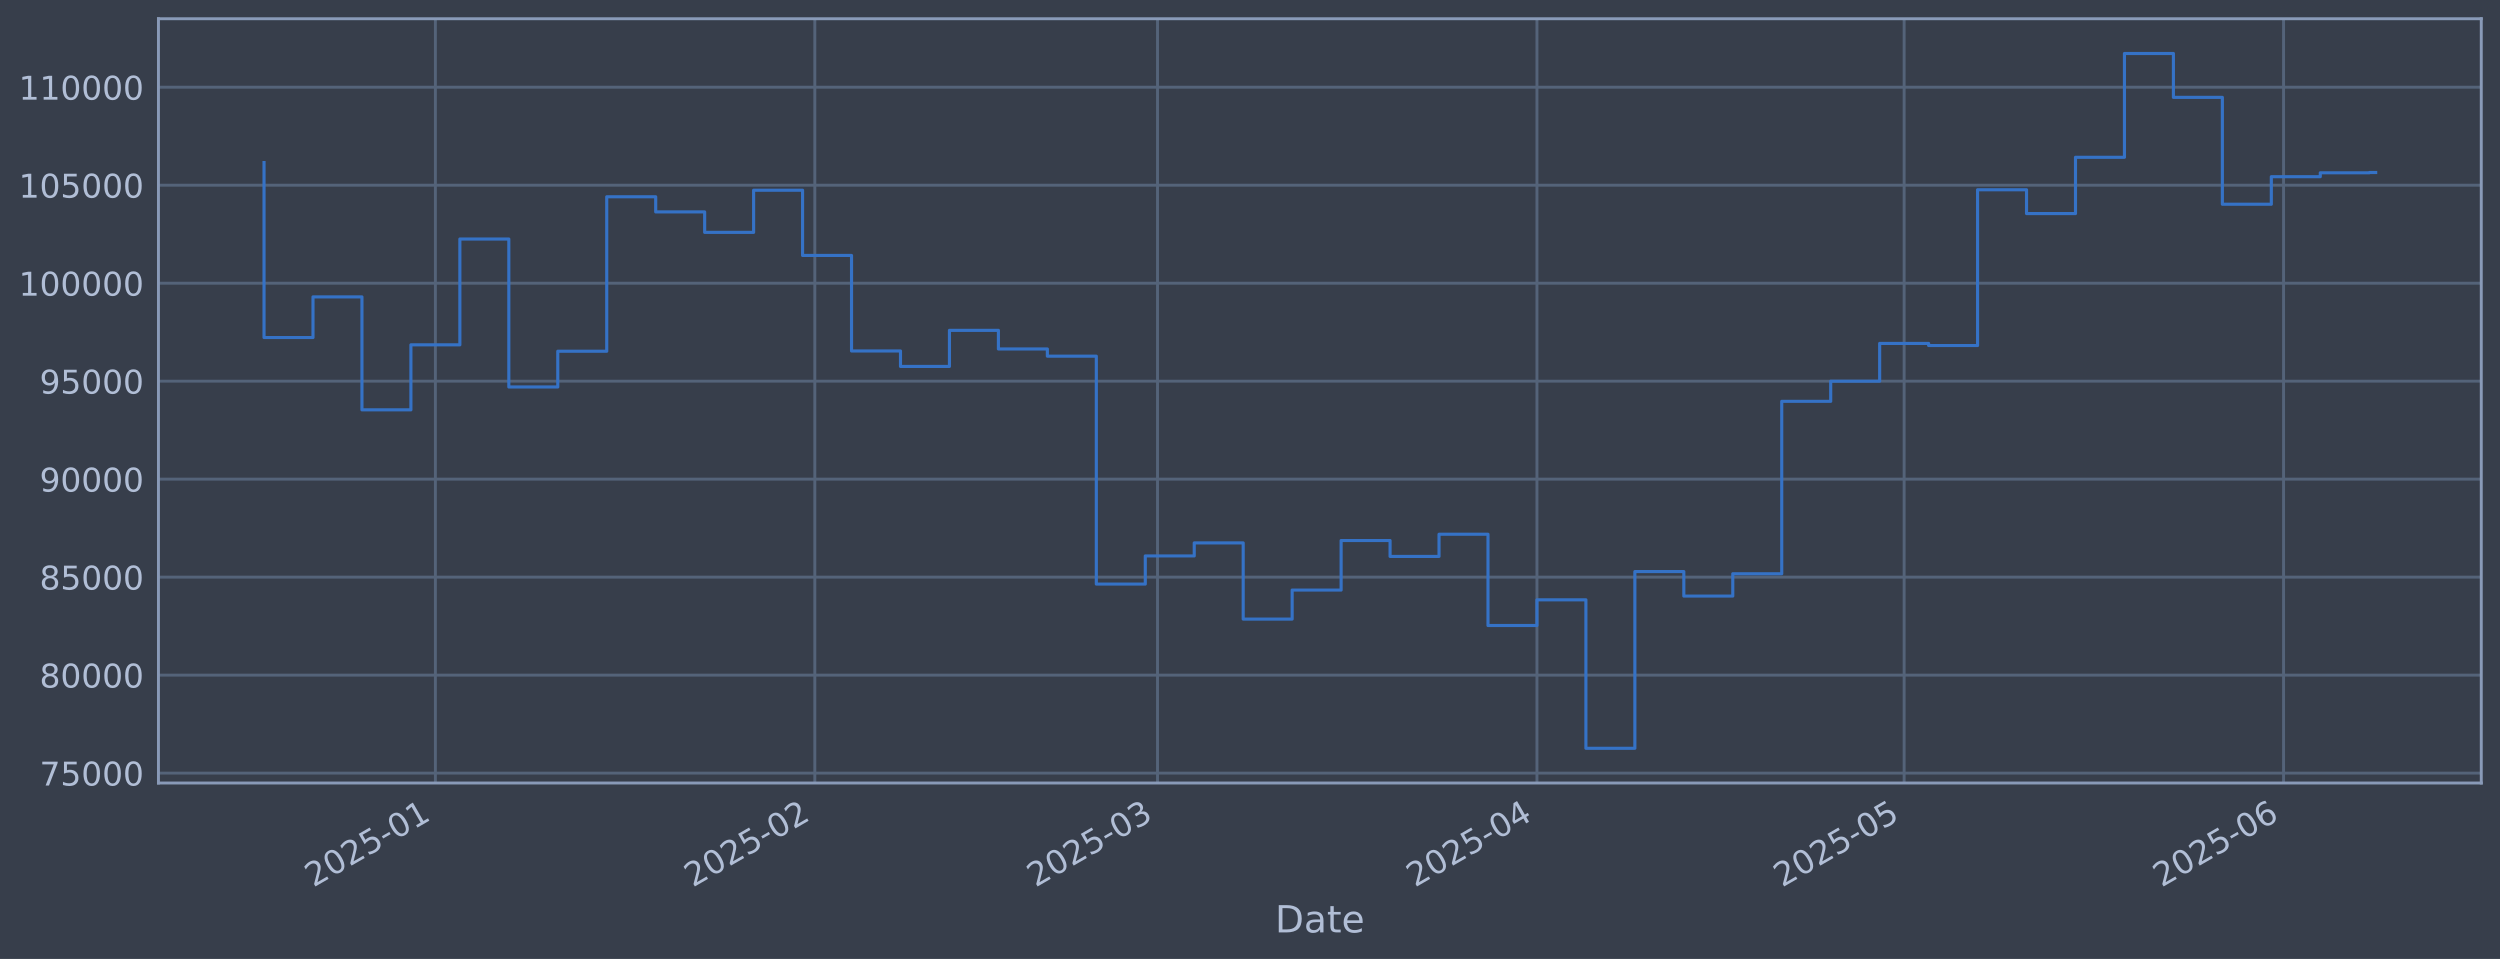
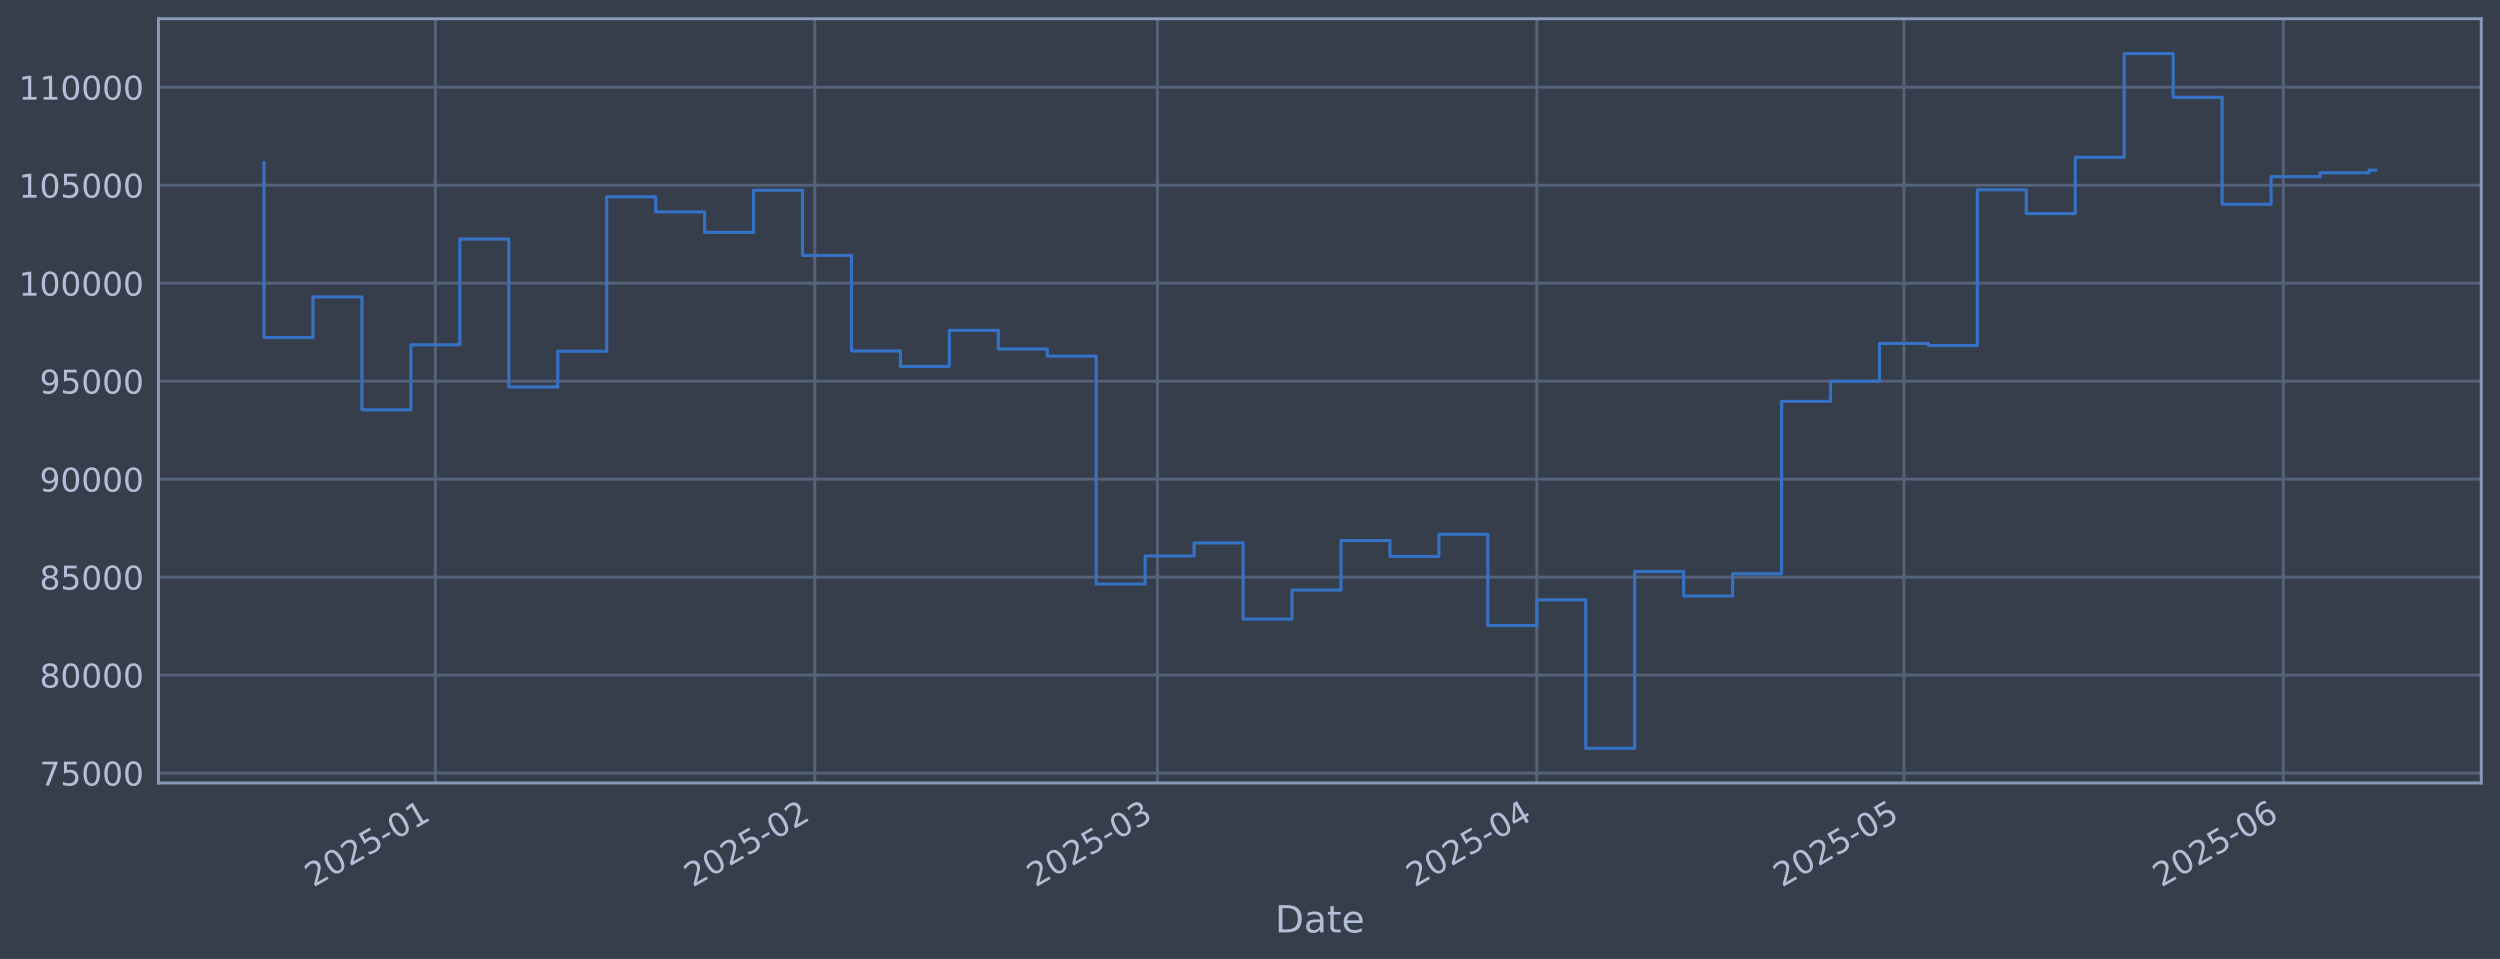
<svg xmlns="http://www.w3.org/2000/svg" xmlns:xlink="http://www.w3.org/1999/xlink" width="960.9pt" height="368.58pt" viewBox="0 0 960.9 368.58" version="1.1">
  <defs>
    <style type="text/css">*{stroke-linejoin: round; stroke-linecap: butt}</style>
  </defs>
  <g id="figure_1">
    <g id="patch_1">
      <path d="M 0 368.58  L 960.9 368.58  L 960.9 0  L 0 0  z " style="fill: #373e4b" />
    </g>
    <g id="axes_1">
      <g id="patch_2">
        <path d="M 60.901 300.96  L 953.701 300.96  L 953.701 7.2  L 60.901 7.2  z " style="fill: #373e4b" />
      </g>
      <g id="matplotlib.axis_1">
        <g id="xtick_1">
          <g id="line2d_1">
-             <path d="M 167.344 300.96  L 167.344 7.2  " clip-path="url(#p55bbe08659)" style="fill: none; stroke: #546379; stroke-width: 1.12; stroke-linecap: square" />
+             <path d="M 167.337 300.96  L 167.337 7.2  " clip-path="url(#p7b24d11b39)" style="fill: none; stroke: #546379; stroke-width: 1.12; stroke-linecap: square" />
          </g>
          <g id="line2d_2" />
          <g id="text_1">
-             <g style="fill: #b1bed6" transform="translate(120.4407 341.1745) rotate(-30) scale(0.126 -0.126)">
+             <g style="fill: #b1bed6" transform="translate(120.4333 341.1745) rotate(-30) scale(0.126 -0.126)">
              <defs>
                <path id="DejaVuSans-32" d="M 1228 531  L 3431 531  L 3431 0  L 469 0  L 469 531  Q 828 903 1448 1529  Q 2069 2156 2228 2338  Q 2531 2678 2651 2914  Q 2772 3150 2772 3378  Q 2772 3750 2511 3984  Q 2250 4219 1831 4219  Q 1534 4219 1204 4116  Q 875 4013 500 3803  L 500 4441  Q 881 4594 1212 4672  Q 1544 4750 1819 4750  Q 2544 4750 2975 4387  Q 3406 4025 3406 3419  Q 3406 3131 3298 2873  Q 3191 2616 2906 2266  Q 2828 2175 2409 1742  Q 1991 1309 1228 531  z " transform="scale(0.015625)" />
                <path id="DejaVuSans-30" d="M 2034 4250  Q 1547 4250 1301 3770  Q 1056 3291 1056 2328  Q 1056 1369 1301 889  Q 1547 409 2034 409  Q 2525 409 2770 889  Q 3016 1369 3016 2328  Q 3016 3291 2770 3770  Q 2525 4250 2034 4250  z M 2034 4750  Q 2819 4750 3233 4129  Q 3647 3509 3647 2328  Q 3647 1150 3233 529  Q 2819 -91 2034 -91  Q 1250 -91 836 529  Q 422 1150 422 2328  Q 422 3509 836 4129  Q 1250 4750 2034 4750  z " transform="scale(0.015625)" />
                <path id="DejaVuSans-35" d="M 691 4666  L 3169 4666  L 3169 4134  L 1269 4134  L 1269 2991  Q 1406 3038 1543 3061  Q 1681 3084 1819 3084  Q 2600 3084 3056 2656  Q 3513 2228 3513 1497  Q 3513 744 3044 326  Q 2575 -91 1722 -91  Q 1428 -91 1123 -41  Q 819 9 494 109  L 494 744  Q 775 591 1075 516  Q 1375 441 1709 441  Q 2250 441 2565 725  Q 2881 1009 2881 1497  Q 2881 1984 2565 2268  Q 2250 2553 1709 2553  Q 1456 2553 1204 2497  Q 953 2441 691 2322  L 691 4666  z " transform="scale(0.015625)" />
                <path id="DejaVuSans-2d" d="M 313 2009  L 1997 2009  L 1997 1497  L 313 1497  L 313 2009  z " transform="scale(0.015625)" />
                <path id="DejaVuSans-31" d="M 794 531  L 1825 531  L 1825 4091  L 703 3866  L 703 4441  L 1819 4666  L 2450 4666  L 2450 531  L 3481 531  L 3481 0  L 794 0  L 794 531  z " transform="scale(0.015625)" />
              </defs>
              <use xlink:href="#DejaVuSans-32" />
              <use xlink:href="#DejaVuSans-30" transform="translate(63.62305 0)" />
              <use xlink:href="#DejaVuSans-32" transform="translate(127.2461 0)" />
              <use xlink:href="#DejaVuSans-35" transform="translate(190.8691 0)" />
              <use xlink:href="#DejaVuSans-2d" transform="translate(254.4922 0)" />
              <use xlink:href="#DejaVuSans-30" transform="translate(290.5762 0)" />
              <use xlink:href="#DejaVuSans-31" transform="translate(354.1992 0)" />
            </g>
          </g>
        </g>
        <g id="xtick_2">
          <g id="line2d_3">
-             <path d="M 313.181 300.96  L 313.181 7.2  " clip-path="url(#p55bbe08659)" style="fill: none; stroke: #546379; stroke-width: 1.12; stroke-linecap: square" />
+             <path d="M 313.157 300.96  L 313.157 7.2  " clip-path="url(#p7b24d11b39)" style="fill: none; stroke: #546379; stroke-width: 1.12; stroke-linecap: square" />
          </g>
          <g id="line2d_4" />
          <g id="text_2">
-             <g style="fill: #b1bed6" transform="translate(266.2773 341.1745) rotate(-30) scale(0.126 -0.126)">
+             <g style="fill: #b1bed6" transform="translate(266.2536 341.1745) rotate(-30) scale(0.126 -0.126)">
              <use xlink:href="#DejaVuSans-32" />
              <use xlink:href="#DejaVuSans-30" transform="translate(63.62305 0)" />
              <use xlink:href="#DejaVuSans-32" transform="translate(127.2461 0)" />
              <use xlink:href="#DejaVuSans-35" transform="translate(190.8691 0)" />
              <use xlink:href="#DejaVuSans-2d" transform="translate(254.4922 0)" />
              <use xlink:href="#DejaVuSans-30" transform="translate(290.5762 0)" />
              <use xlink:href="#DejaVuSans-32" transform="translate(354.1992 0)" />
            </g>
          </g>
        </g>
        <g id="xtick_3">
          <g id="line2d_5">
-             <path d="M 444.904 300.96  L 444.904 7.2  " clip-path="url(#p55bbe08659)" style="fill: none; stroke: #546379; stroke-width: 1.12; stroke-linecap: square" />
+             <path d="M 444.865 300.96  L 444.865 7.2  " clip-path="url(#p7b24d11b39)" style="fill: none; stroke: #546379; stroke-width: 1.12; stroke-linecap: square" />
          </g>
          <g id="line2d_6" />
          <g id="text_3">
-             <g style="fill: #b1bed6" transform="translate(398.0007 341.1745) rotate(-30) scale(0.126 -0.126)">
+             <g style="fill: #b1bed6" transform="translate(397.9622 341.1745) rotate(-30) scale(0.126 -0.126)">
              <defs>
                <path id="DejaVuSans-33" d="M 2597 2516  Q 3050 2419 3304 2112  Q 3559 1806 3559 1356  Q 3559 666 3084 287  Q 2609 -91 1734 -91  Q 1441 -91 1130 -33  Q 819 25 488 141  L 488 750  Q 750 597 1062 519  Q 1375 441 1716 441  Q 2309 441 2620 675  Q 2931 909 2931 1356  Q 2931 1769 2642 2001  Q 2353 2234 1838 2234  L 1294 2234  L 1294 2753  L 1863 2753  Q 2328 2753 2575 2939  Q 2822 3125 2822 3475  Q 2822 3834 2567 4026  Q 2313 4219 1838 4219  Q 1578 4219 1281 4162  Q 984 4106 628 3988  L 628 4550  Q 988 4650 1302 4700  Q 1616 4750 1894 4750  Q 2613 4750 3031 4423  Q 3450 4097 3450 3541  Q 3450 3153 3228 2886  Q 3006 2619 2597 2516  z " transform="scale(0.015625)" />
              </defs>
              <use xlink:href="#DejaVuSans-32" />
              <use xlink:href="#DejaVuSans-30" transform="translate(63.62305 0)" />
              <use xlink:href="#DejaVuSans-32" transform="translate(127.2461 0)" />
              <use xlink:href="#DejaVuSans-35" transform="translate(190.8691 0)" />
              <use xlink:href="#DejaVuSans-2d" transform="translate(254.4922 0)" />
              <use xlink:href="#DejaVuSans-30" transform="translate(290.5762 0)" />
              <use xlink:href="#DejaVuSans-33" transform="translate(354.1992 0)" />
            </g>
          </g>
        </g>
        <g id="xtick_4">
          <g id="line2d_7">
-             <path d="M 590.741 300.96  L 590.741 7.2  " clip-path="url(#p55bbe08659)" style="fill: none; stroke: #546379; stroke-width: 1.12; stroke-linecap: square" />
+             <path d="M 590.686 300.96  L 590.686 7.2  " clip-path="url(#p7b24d11b39)" style="fill: none; stroke: #546379; stroke-width: 1.12; stroke-linecap: square" />
          </g>
          <g id="line2d_8" />
          <g id="text_4">
-             <g style="fill: #b1bed6" transform="translate(543.8373 341.1745) rotate(-30) scale(0.126 -0.126)">
+             <g style="fill: #b1bed6" transform="translate(543.7824 341.1745) rotate(-30) scale(0.126 -0.126)">
              <defs>
                <path id="DejaVuSans-34" d="M 2419 4116  L 825 1625  L 2419 1625  L 2419 4116  z M 2253 4666  L 3047 4666  L 3047 1625  L 3713 1625  L 3713 1100  L 3047 1100  L 3047 0  L 2419 0  L 2419 1100  L 313 1100  L 313 1709  L 2253 4666  z " transform="scale(0.015625)" />
              </defs>
              <use xlink:href="#DejaVuSans-32" />
              <use xlink:href="#DejaVuSans-30" transform="translate(63.62305 0)" />
              <use xlink:href="#DejaVuSans-32" transform="translate(127.2461 0)" />
              <use xlink:href="#DejaVuSans-35" transform="translate(190.8691 0)" />
              <use xlink:href="#DejaVuSans-2d" transform="translate(254.4922 0)" />
              <use xlink:href="#DejaVuSans-30" transform="translate(290.5762 0)" />
              <use xlink:href="#DejaVuSans-34" transform="translate(354.1992 0)" />
            </g>
          </g>
        </g>
        <g id="xtick_5">
          <g id="line2d_9">
-             <path d="M 731.873 300.96  L 731.873 7.2  " clip-path="url(#p55bbe08659)" style="fill: none; stroke: #546379; stroke-width: 1.12; stroke-linecap: square" />
+             <path d="M 731.802 300.96  L 731.802 7.2  " clip-path="url(#p7b24d11b39)" style="fill: none; stroke: #546379; stroke-width: 1.12; stroke-linecap: square" />
          </g>
          <g id="line2d_10" />
          <g id="text_5">
-             <g style="fill: #b1bed6" transform="translate(684.9695 341.1745) rotate(-30) scale(0.126 -0.126)">
+             <g style="fill: #b1bed6" transform="translate(684.8988 341.1745) rotate(-30) scale(0.126 -0.126)">
              <use xlink:href="#DejaVuSans-32" />
              <use xlink:href="#DejaVuSans-30" transform="translate(63.62305 0)" />
              <use xlink:href="#DejaVuSans-32" transform="translate(127.2461 0)" />
              <use xlink:href="#DejaVuSans-35" transform="translate(190.8691 0)" />
              <use xlink:href="#DejaVuSans-2d" transform="translate(254.4922 0)" />
              <use xlink:href="#DejaVuSans-30" transform="translate(290.5762 0)" />
              <use xlink:href="#DejaVuSans-35" transform="translate(354.1992 0)" />
            </g>
          </g>
        </g>
        <g id="xtick_6">
          <g id="line2d_11">
-             <path d="M 877.709 300.96  L 877.709 7.2  " clip-path="url(#p55bbe08659)" style="fill: none; stroke: #546379; stroke-width: 1.12; stroke-linecap: square" />
+             <path d="M 877.622 300.96  L 877.622 7.2  " clip-path="url(#p7b24d11b39)" style="fill: none; stroke: #546379; stroke-width: 1.12; stroke-linecap: square" />
          </g>
          <g id="line2d_12" />
          <g id="text_6">
-             <g style="fill: #b1bed6" transform="translate(830.8061 341.1745) rotate(-30) scale(0.126 -0.126)">
+             <g style="fill: #b1bed6" transform="translate(830.719 341.1745) rotate(-30) scale(0.126 -0.126)">
              <defs>
                <path id="DejaVuSans-36" d="M 2113 2584  Q 1688 2584 1439 2293  Q 1191 2003 1191 1497  Q 1191 994 1439 701  Q 1688 409 2113 409  Q 2538 409 2786 701  Q 3034 994 3034 1497  Q 3034 2003 2786 2293  Q 2538 2584 2113 2584  z M 3366 4563  L 3366 3988  Q 3128 4100 2886 4159  Q 2644 4219 2406 4219  Q 1781 4219 1451 3797  Q 1122 3375 1075 2522  Q 1259 2794 1537 2939  Q 1816 3084 2150 3084  Q 2853 3084 3261 2657  Q 3669 2231 3669 1497  Q 3669 778 3244 343  Q 2819 -91 2113 -91  Q 1303 -91 875 529  Q 447 1150 447 2328  Q 447 3434 972 4092  Q 1497 4750 2381 4750  Q 2619 4750 2861 4703  Q 3103 4656 3366 4563  z " transform="scale(0.015625)" />
              </defs>
              <use xlink:href="#DejaVuSans-32" />
              <use xlink:href="#DejaVuSans-30" transform="translate(63.62305 0)" />
              <use xlink:href="#DejaVuSans-32" transform="translate(127.2461 0)" />
              <use xlink:href="#DejaVuSans-35" transform="translate(190.8691 0)" />
              <use xlink:href="#DejaVuSans-2d" transform="translate(254.4922 0)" />
              <use xlink:href="#DejaVuSans-30" transform="translate(290.5762 0)" />
              <use xlink:href="#DejaVuSans-36" transform="translate(354.1992 0)" />
            </g>
          </g>
        </g>
        <g id="text_7">
          <g style="fill: #b1bed6" transform="translate(490.0914 358.3856) scale(0.144 -0.144)">
            <defs>
              <path id="DejaVuSans-44" d="M 1259 4147  L 1259 519  L 2022 519  Q 2988 519 3436 956  Q 3884 1394 3884 2338  Q 3884 3275 3436 3711  Q 2988 4147 2022 4147  L 1259 4147  z M 628 4666  L 1925 4666  Q 3281 4666 3915 4102  Q 4550 3538 4550 2338  Q 4550 1131 3912 565  Q 3275 0 1925 0  L 628 0  L 628 4666  z " transform="scale(0.015625)" />
              <path id="DejaVuSans-61" d="M 2194 1759  Q 1497 1759 1228 1600  Q 959 1441 959 1056  Q 959 750 1161 570  Q 1363 391 1709 391  Q 2188 391 2477 730  Q 2766 1069 2766 1631  L 2766 1759  L 2194 1759  z M 3341 1997  L 3341 0  L 2766 0  L 2766 531  Q 2569 213 2275 61  Q 1981 -91 1556 -91  Q 1019 -91 701 211  Q 384 513 384 1019  Q 384 1609 779 1909  Q 1175 2209 1959 2209  L 2766 2209  L 2766 2266  Q 2766 2663 2505 2880  Q 2244 3097 1772 3097  Q 1472 3097 1187 3025  Q 903 2953 641 2809  L 641 3341  Q 956 3463 1253 3523  Q 1550 3584 1831 3584  Q 2591 3584 2966 3190  Q 3341 2797 3341 1997  z " transform="scale(0.015625)" />
              <path id="DejaVuSans-74" d="M 1172 4494  L 1172 3500  L 2356 3500  L 2356 3053  L 1172 3053  L 1172 1153  Q 1172 725 1289 603  Q 1406 481 1766 481  L 2356 481  L 2356 0  L 1766 0  Q 1100 0 847 248  Q 594 497 594 1153  L 594 3053  L 172 3053  L 172 3500  L 594 3500  L 594 4494  L 1172 4494  z " transform="scale(0.015625)" />
              <path id="DejaVuSans-65" d="M 3597 1894  L 3597 1613  L 953 1613  Q 991 1019 1311 708  Q 1631 397 2203 397  Q 2534 397 2845 478  Q 3156 559 3463 722  L 3463 178  Q 3153 47 2828 -22  Q 2503 -91 2169 -91  Q 1331 -91 842 396  Q 353 884 353 1716  Q 353 2575 817 3079  Q 1281 3584 2069 3584  Q 2775 3584 3186 3129  Q 3597 2675 3597 1894  z M 3022 2063  Q 3016 2534 2758 2815  Q 2500 3097 2075 3097  Q 1594 3097 1305 2825  Q 1016 2553 972 2059  L 3022 2063  z " transform="scale(0.015625)" />
            </defs>
            <use xlink:href="#DejaVuSans-44" />
            <use xlink:href="#DejaVuSans-61" transform="translate(77.00195 0)" />
            <use xlink:href="#DejaVuSans-74" transform="translate(138.2812 0)" />
            <use xlink:href="#DejaVuSans-65" transform="translate(177.4902 0)" />
          </g>
        </g>
      </g>
      <g id="matplotlib.axis_2">
        <g id="ytick_1">
          <g id="line2d_13">
-             <path d="M 60.901 297.147  L 953.701 297.147  " clip-path="url(#p55bbe08659)" style="fill: none; stroke: #546379; stroke-width: 1.12; stroke-linecap: square" />
+             <path d="M 60.901 297.147  L 953.701 297.147  " clip-path="url(#p7b24d11b39)" style="fill: none; stroke: #546379; stroke-width: 1.12; stroke-linecap: square" />
          </g>
          <g id="line2d_14" />
          <g id="text_8">
            <g style="fill: #b1bed6" transform="translate(15.21675 301.9342) scale(0.126 -0.126)">
              <defs>
                <path id="DejaVuSans-37" d="M 525 4666  L 3525 4666  L 3525 4397  L 1831 0  L 1172 0  L 2766 4134  L 525 4134  L 525 4666  z " transform="scale(0.015625)" />
              </defs>
              <use xlink:href="#DejaVuSans-37" />
              <use xlink:href="#DejaVuSans-35" transform="translate(63.62305 0)" />
              <use xlink:href="#DejaVuSans-30" transform="translate(127.2461 0)" />
              <use xlink:href="#DejaVuSans-30" transform="translate(190.8691 0)" />
              <use xlink:href="#DejaVuSans-30" transform="translate(254.4922 0)" />
            </g>
          </g>
        </g>
        <g id="ytick_2">
          <g id="line2d_15">
-             <path d="M 60.901 259.487  L 953.701 259.487  " clip-path="url(#p55bbe08659)" style="fill: none; stroke: #546379; stroke-width: 1.12; stroke-linecap: square" />
+             <path d="M 60.901 259.487  L 953.701 259.487  " clip-path="url(#p7b24d11b39)" style="fill: none; stroke: #546379; stroke-width: 1.12; stroke-linecap: square" />
          </g>
          <g id="line2d_16" />
          <g id="text_9">
            <g style="fill: #b1bed6" transform="translate(15.21675 264.2738) scale(0.126 -0.126)">
              <defs>
                <path id="DejaVuSans-38" d="M 2034 2216  Q 1584 2216 1326 1975  Q 1069 1734 1069 1313  Q 1069 891 1326 650  Q 1584 409 2034 409  Q 2484 409 2743 651  Q 3003 894 3003 1313  Q 3003 1734 2745 1975  Q 2488 2216 2034 2216  z M 1403 2484  Q 997 2584 770 2862  Q 544 3141 544 3541  Q 544 4100 942 4425  Q 1341 4750 2034 4750  Q 2731 4750 3128 4425  Q 3525 4100 3525 3541  Q 3525 3141 3298 2862  Q 3072 2584 2669 2484  Q 3125 2378 3379 2068  Q 3634 1759 3634 1313  Q 3634 634 3220 271  Q 2806 -91 2034 -91  Q 1263 -91 848 271  Q 434 634 434 1313  Q 434 1759 690 2068  Q 947 2378 1403 2484  z M 1172 3481  Q 1172 3119 1398 2916  Q 1625 2713 2034 2713  Q 2441 2713 2670 2916  Q 2900 3119 2900 3481  Q 2900 3844 2670 4047  Q 2441 4250 2034 4250  Q 1625 4250 1398 4047  Q 1172 3844 1172 3481  z " transform="scale(0.015625)" />
              </defs>
              <use xlink:href="#DejaVuSans-38" />
              <use xlink:href="#DejaVuSans-30" transform="translate(63.62305 0)" />
              <use xlink:href="#DejaVuSans-30" transform="translate(127.2461 0)" />
              <use xlink:href="#DejaVuSans-30" transform="translate(190.8691 0)" />
              <use xlink:href="#DejaVuSans-30" transform="translate(254.4922 0)" />
            </g>
          </g>
        </g>
        <g id="ytick_3">
          <g id="line2d_17">
-             <path d="M 60.901 221.826  L 953.701 221.826  " clip-path="url(#p55bbe08659)" style="fill: none; stroke: #546379; stroke-width: 1.12; stroke-linecap: square" />
+             <path d="M 60.901 221.826  L 953.701 221.826  " clip-path="url(#p7b24d11b39)" style="fill: none; stroke: #546379; stroke-width: 1.12; stroke-linecap: square" />
          </g>
          <g id="line2d_18" />
          <g id="text_10">
            <g style="fill: #b1bed6" transform="translate(15.21675 226.6134) scale(0.126 -0.126)">
              <use xlink:href="#DejaVuSans-38" />
              <use xlink:href="#DejaVuSans-35" transform="translate(63.62305 0)" />
              <use xlink:href="#DejaVuSans-30" transform="translate(127.2461 0)" />
              <use xlink:href="#DejaVuSans-30" transform="translate(190.8691 0)" />
              <use xlink:href="#DejaVuSans-30" transform="translate(254.4922 0)" />
            </g>
          </g>
        </g>
        <g id="ytick_4">
          <g id="line2d_19">
-             <path d="M 60.901 184.166  L 953.701 184.166  " clip-path="url(#p55bbe08659)" style="fill: none; stroke: #546379; stroke-width: 1.12; stroke-linecap: square" />
+             <path d="M 60.901 184.166  L 953.701 184.166  " clip-path="url(#p7b24d11b39)" style="fill: none; stroke: #546379; stroke-width: 1.12; stroke-linecap: square" />
          </g>
          <g id="line2d_20" />
          <g id="text_11">
            <g style="fill: #b1bed6" transform="translate(15.21675 188.953) scale(0.126 -0.126)">
              <defs>
                <path id="DejaVuSans-39" d="M 703 97  L 703 672  Q 941 559 1184 500  Q 1428 441 1663 441  Q 2288 441 2617 861  Q 2947 1281 2994 2138  Q 2813 1869 2534 1725  Q 2256 1581 1919 1581  Q 1219 1581 811 2004  Q 403 2428 403 3163  Q 403 3881 828 4315  Q 1253 4750 1959 4750  Q 2769 4750 3195 4129  Q 3622 3509 3622 2328  Q 3622 1225 3098 567  Q 2575 -91 1691 -91  Q 1453 -91 1209 -44  Q 966 3 703 97  z M 1959 2075  Q 2384 2075 2632 2365  Q 2881 2656 2881 3163  Q 2881 3666 2632 3958  Q 2384 4250 1959 4250  Q 1534 4250 1286 3958  Q 1038 3666 1038 3163  Q 1038 2656 1286 2365  Q 1534 2075 1959 2075  z " transform="scale(0.015625)" />
              </defs>
              <use xlink:href="#DejaVuSans-39" />
              <use xlink:href="#DejaVuSans-30" transform="translate(63.62305 0)" />
              <use xlink:href="#DejaVuSans-30" transform="translate(127.2461 0)" />
              <use xlink:href="#DejaVuSans-30" transform="translate(190.8691 0)" />
              <use xlink:href="#DejaVuSans-30" transform="translate(254.4922 0)" />
            </g>
          </g>
        </g>
        <g id="ytick_5">
          <g id="line2d_21">
-             <path d="M 60.901 146.506  L 953.701 146.506  " clip-path="url(#p55bbe08659)" style="fill: none; stroke: #546379; stroke-width: 1.12; stroke-linecap: square" />
+             <path d="M 60.901 146.506  L 953.701 146.506  " clip-path="url(#p7b24d11b39)" style="fill: none; stroke: #546379; stroke-width: 1.12; stroke-linecap: square" />
          </g>
          <g id="line2d_22" />
          <g id="text_12">
            <g style="fill: #b1bed6" transform="translate(15.21675 151.2926) scale(0.126 -0.126)">
              <use xlink:href="#DejaVuSans-39" />
              <use xlink:href="#DejaVuSans-35" transform="translate(63.62305 0)" />
              <use xlink:href="#DejaVuSans-30" transform="translate(127.2461 0)" />
              <use xlink:href="#DejaVuSans-30" transform="translate(190.8691 0)" />
              <use xlink:href="#DejaVuSans-30" transform="translate(254.4922 0)" />
            </g>
          </g>
        </g>
        <g id="ytick_6">
          <g id="line2d_23">
-             <path d="M 60.901 108.845  L 953.701 108.845  " clip-path="url(#p55bbe08659)" style="fill: none; stroke: #546379; stroke-width: 1.12; stroke-linecap: square" />
+             <path d="M 60.901 108.845  L 953.701 108.845  " clip-path="url(#p7b24d11b39)" style="fill: none; stroke: #546379; stroke-width: 1.12; stroke-linecap: square" />
          </g>
          <g id="line2d_24" />
          <g id="text_13">
            <g style="fill: #b1bed6" transform="translate(7.2 113.6322) scale(0.126 -0.126)">
              <use xlink:href="#DejaVuSans-31" />
              <use xlink:href="#DejaVuSans-30" transform="translate(63.62305 0)" />
              <use xlink:href="#DejaVuSans-30" transform="translate(127.2461 0)" />
              <use xlink:href="#DejaVuSans-30" transform="translate(190.8691 0)" />
              <use xlink:href="#DejaVuSans-30" transform="translate(254.4922 0)" />
              <use xlink:href="#DejaVuSans-30" transform="translate(318.1152 0)" />
            </g>
          </g>
        </g>
        <g id="ytick_7">
          <g id="line2d_25">
-             <path d="M 60.901 71.185  L 953.701 71.185  " clip-path="url(#p55bbe08659)" style="fill: none; stroke: #546379; stroke-width: 1.12; stroke-linecap: square" />
+             <path d="M 60.901 71.185  L 953.701 71.185  " clip-path="url(#p7b24d11b39)" style="fill: none; stroke: #546379; stroke-width: 1.12; stroke-linecap: square" />
          </g>
          <g id="line2d_26" />
          <g id="text_14">
            <g style="fill: #b1bed6" transform="translate(7.2 75.97181) scale(0.126 -0.126)">
              <use xlink:href="#DejaVuSans-31" />
              <use xlink:href="#DejaVuSans-30" transform="translate(63.62305 0)" />
              <use xlink:href="#DejaVuSans-35" transform="translate(127.2461 0)" />
              <use xlink:href="#DejaVuSans-30" transform="translate(190.8691 0)" />
              <use xlink:href="#DejaVuSans-30" transform="translate(254.4922 0)" />
              <use xlink:href="#DejaVuSans-30" transform="translate(318.1152 0)" />
            </g>
          </g>
        </g>
        <g id="ytick_8">
          <g id="line2d_27">
-             <path d="M 60.901 33.524  L 953.701 33.524  " clip-path="url(#p55bbe08659)" style="fill: none; stroke: #546379; stroke-width: 1.12; stroke-linecap: square" />
+             <path d="M 60.901 33.524  L 953.701 33.524  " clip-path="url(#p7b24d11b39)" style="fill: none; stroke: #546379; stroke-width: 1.12; stroke-linecap: square" />
          </g>
          <g id="line2d_28" />
          <g id="text_15">
            <g style="fill: #b1bed6" transform="translate(7.2 38.31141) scale(0.126 -0.126)">
              <use xlink:href="#DejaVuSans-31" />
              <use xlink:href="#DejaVuSans-31" transform="translate(63.62305 0)" />
              <use xlink:href="#DejaVuSans-30" transform="translate(127.2461 0)" />
              <use xlink:href="#DejaVuSans-30" transform="translate(190.8691 0)" />
              <use xlink:href="#DejaVuSans-30" transform="translate(254.4922 0)" />
              <use xlink:href="#DejaVuSans-30" transform="translate(318.1152 0)" />
            </g>
          </g>
        </g>
      </g>
      <g id="line2d_29">
-         <path d="M 101.482 62.478  L 101.482 129.735  L 120.3 129.735  L 120.3 114.117  L 139.118 114.117  L 139.118 157.529  L 157.935 157.529  L 157.935 132.544  L 176.753 132.544  L 176.753 91.873  L 195.57 91.873  L 195.57 148.745  L 214.388 148.745  L 214.388 135.003  L 233.206 135.003  L 233.206 75.637  L 252.023 75.637  L 252.023 81.451  L 270.841 81.451  L 270.841 89.317  L 289.659 89.317  L 289.659 73.113  L 308.476 73.113  L 308.476 98.189  L 327.294 98.189  L 327.294 134.901  L 346.111 134.901  L 346.111 140.841  L 364.929 140.841  L 364.929 126.97  L 383.747 126.97  L 383.747 134.132  L 402.564 134.132  L 402.564 136.904  L 421.382 136.904  L 421.382 224.494  L 440.2 224.494  L 440.2 213.678  L 459.017 213.678  L 459.017 208.679  L 477.835 208.679  L 477.835 237.95  L 496.652 237.95  L 496.652 226.8  L 515.47 226.8  L 515.47 207.76  L 534.288 207.76  L 534.288 213.864  L 553.105 213.864  L 553.105 205.348  L 571.923 205.348  L 571.923 240.422  L 590.741 240.422  L 590.741 230.548  L 609.558 230.548  L 609.558 287.607  L 628.376 287.607  L 628.376 219.693  L 647.193 219.693  L 647.193 229.105  L 666.011 229.105  L 666.011 220.526  L 684.829 220.526  L 684.829 154.258  L 703.646 154.258  L 703.646 146.519  L 722.464 146.519  L 722.464 131.991  L 741.282 131.991  L 741.282 132.809  L 760.099 132.809  L 760.099 72.945  L 778.917 72.945  L 778.917 82.09  L 797.734 82.09  L 797.734 60.453  L 816.552 60.453  L 816.552 20.553  L 835.37 20.553  L 835.37 37.431  L 854.187 37.431  L 854.187 78.508  L 873.005 78.508  L 873.005 67.912  L 891.823 67.912  L 891.823 66.417  L 910.64 66.417  L 910.64 66.308  L 913.119 66.308  " clip-path="url(#p55bbe08659)" style="fill: none; stroke: #3572c6; stroke-width: 1.2; stroke-linecap: square" />
+         <path d="M 101.482 62.478  L 101.482 129.735  L 120.298 129.735  L 120.298 114.117  L 139.113 114.117  L 139.113 157.529  L 157.929 157.529  L 157.929 132.544  L 176.744 132.544  L 176.744 91.873  L 195.56 91.873  L 195.56 148.745  L 214.375 148.745  L 214.375 135.003  L 233.191 135.003  L 233.191 75.637  L 252.006 75.637  L 252.006 81.451  L 270.822 81.451  L 270.822 89.317  L 289.637 89.317  L 289.637 73.113  L 308.453 73.113  L 308.453 98.189  L 327.268 98.189  L 327.268 134.901  L 346.084 134.901  L 346.084 140.841  L 364.9 140.841  L 364.9 126.97  L 383.715 126.97  L 383.715 134.132  L 402.531 134.132  L 402.531 136.904  L 421.346 136.904  L 421.346 224.494  L 440.162 224.494  L 440.162 213.678  L 458.977 213.678  L 458.977 208.679  L 477.793 208.679  L 477.793 237.95  L 496.608 237.95  L 496.608 226.8  L 515.424 226.8  L 515.424 207.76  L 534.239 207.76  L 534.239 213.864  L 553.055 213.864  L 553.055 205.348  L 571.87 205.348  L 571.87 240.422  L 590.686 240.422  L 590.686 230.548  L 609.501 230.548  L 609.501 287.607  L 628.317 287.607  L 628.317 219.693  L 647.132 219.693  L 647.132 229.105  L 665.948 229.105  L 665.948 220.526  L 684.763 220.526  L 684.763 154.258  L 703.579 154.258  L 703.579 146.519  L 722.394 146.519  L 722.394 131.991  L 741.21 131.991  L 741.21 132.809  L 760.025 132.809  L 760.025 72.945  L 778.841 72.945  L 778.841 82.09  L 797.656 82.09  L 797.656 60.453  L 816.472 60.453  L 816.472 20.553  L 835.287 20.553  L 835.287 37.431  L 854.103 37.431  L 854.103 78.508  L 872.918 78.508  L 872.918 67.912  L 891.734 67.912  L 891.734 66.417  L 910.549 66.417  L 910.549 65.413  L 913.119 65.413  " clip-path="url(#p7b24d11b39)" style="fill: none; stroke: #3572c6; stroke-width: 1.2; stroke-linecap: square" />
      </g>
      <g id="patch_3">
        <path d="M 60.901 300.96  L 60.901 7.2  " style="fill: none; stroke: #899ab8; stroke-width: 1.12; stroke-linejoin: miter; stroke-linecap: square" />
      </g>
      <g id="patch_4">
        <path d="M 953.701 300.96  L 953.701 7.2  " style="fill: none; stroke: #899ab8; stroke-width: 1.12; stroke-linejoin: miter; stroke-linecap: square" />
      </g>
      <g id="patch_5">
        <path d="M 60.901 300.96  L 953.701 300.96  " style="fill: none; stroke: #899ab8; stroke-width: 1.12; stroke-linejoin: miter; stroke-linecap: square" />
      </g>
      <g id="patch_6">
        <path d="M 60.901 7.2  L 953.701 7.2  " style="fill: none; stroke: #899ab8; stroke-width: 1.12; stroke-linejoin: miter; stroke-linecap: square" />
      </g>
    </g>
  </g>
  <defs>
-     <clipPath id="p55bbe08659">
+     <clipPath id="p7b24d11b39">
      <rect x="60.901" y="7.2" width="892.8" height="293.76" />
    </clipPath>
  </defs>
</svg>
